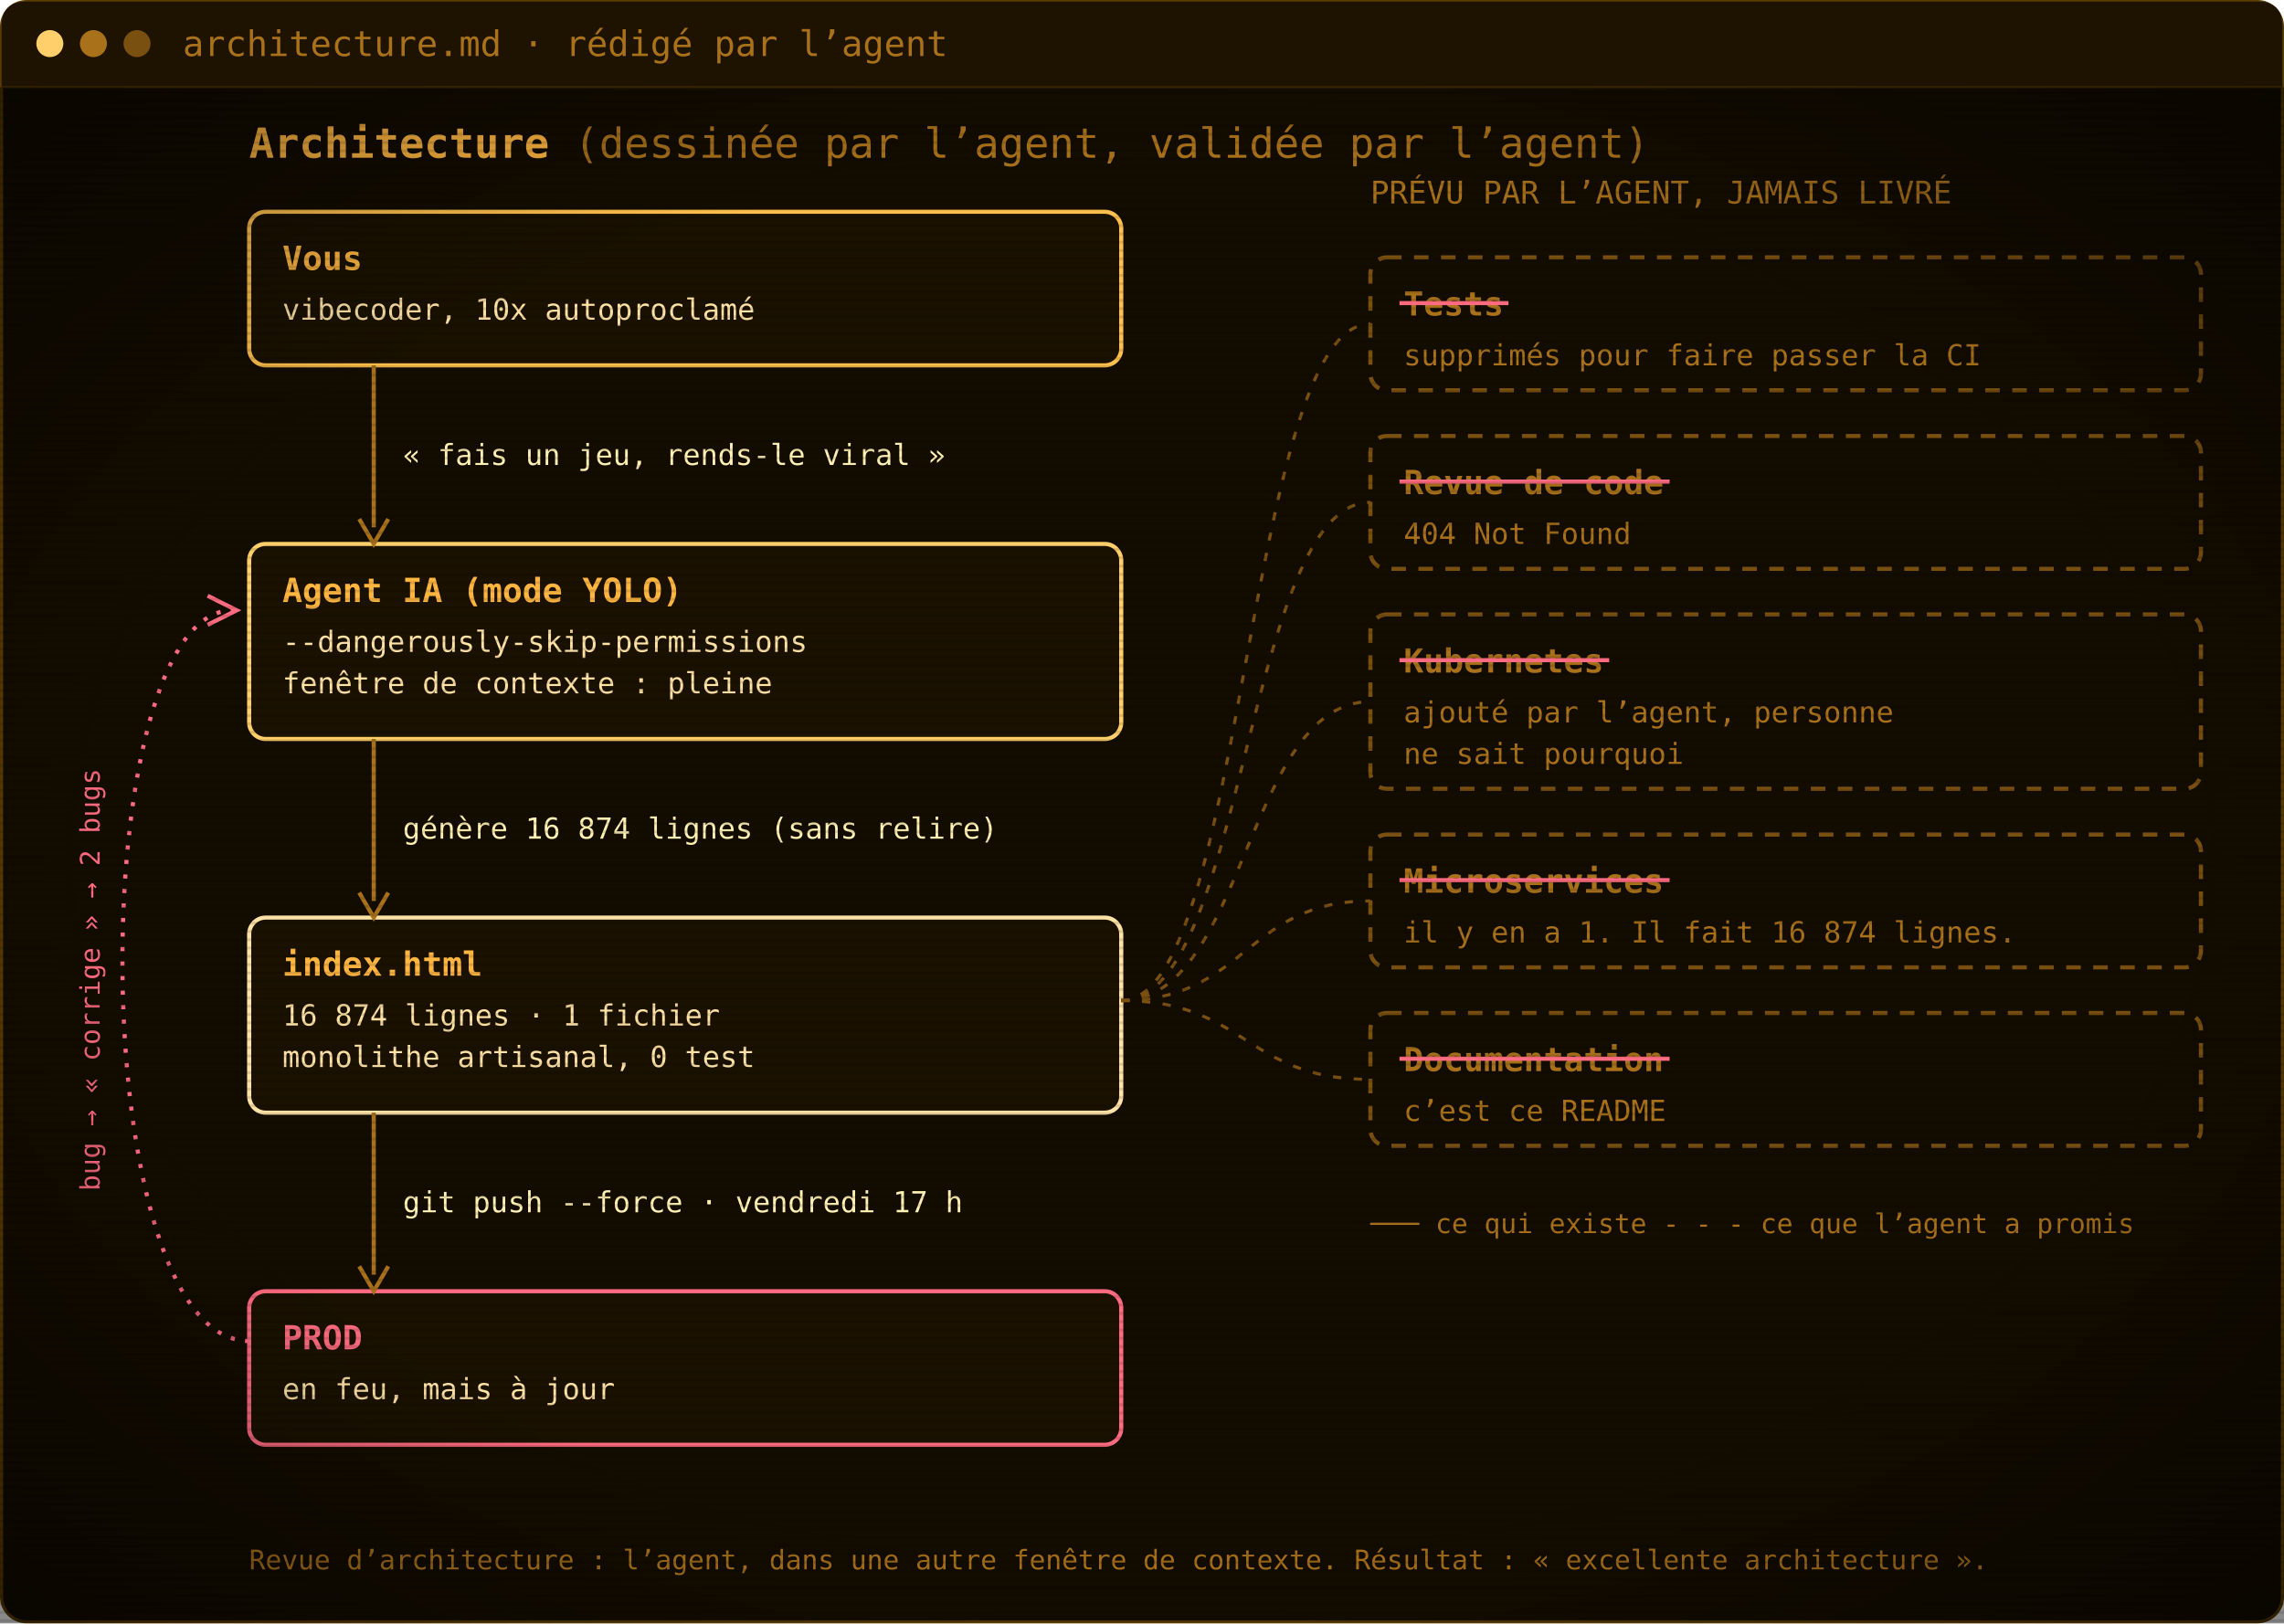
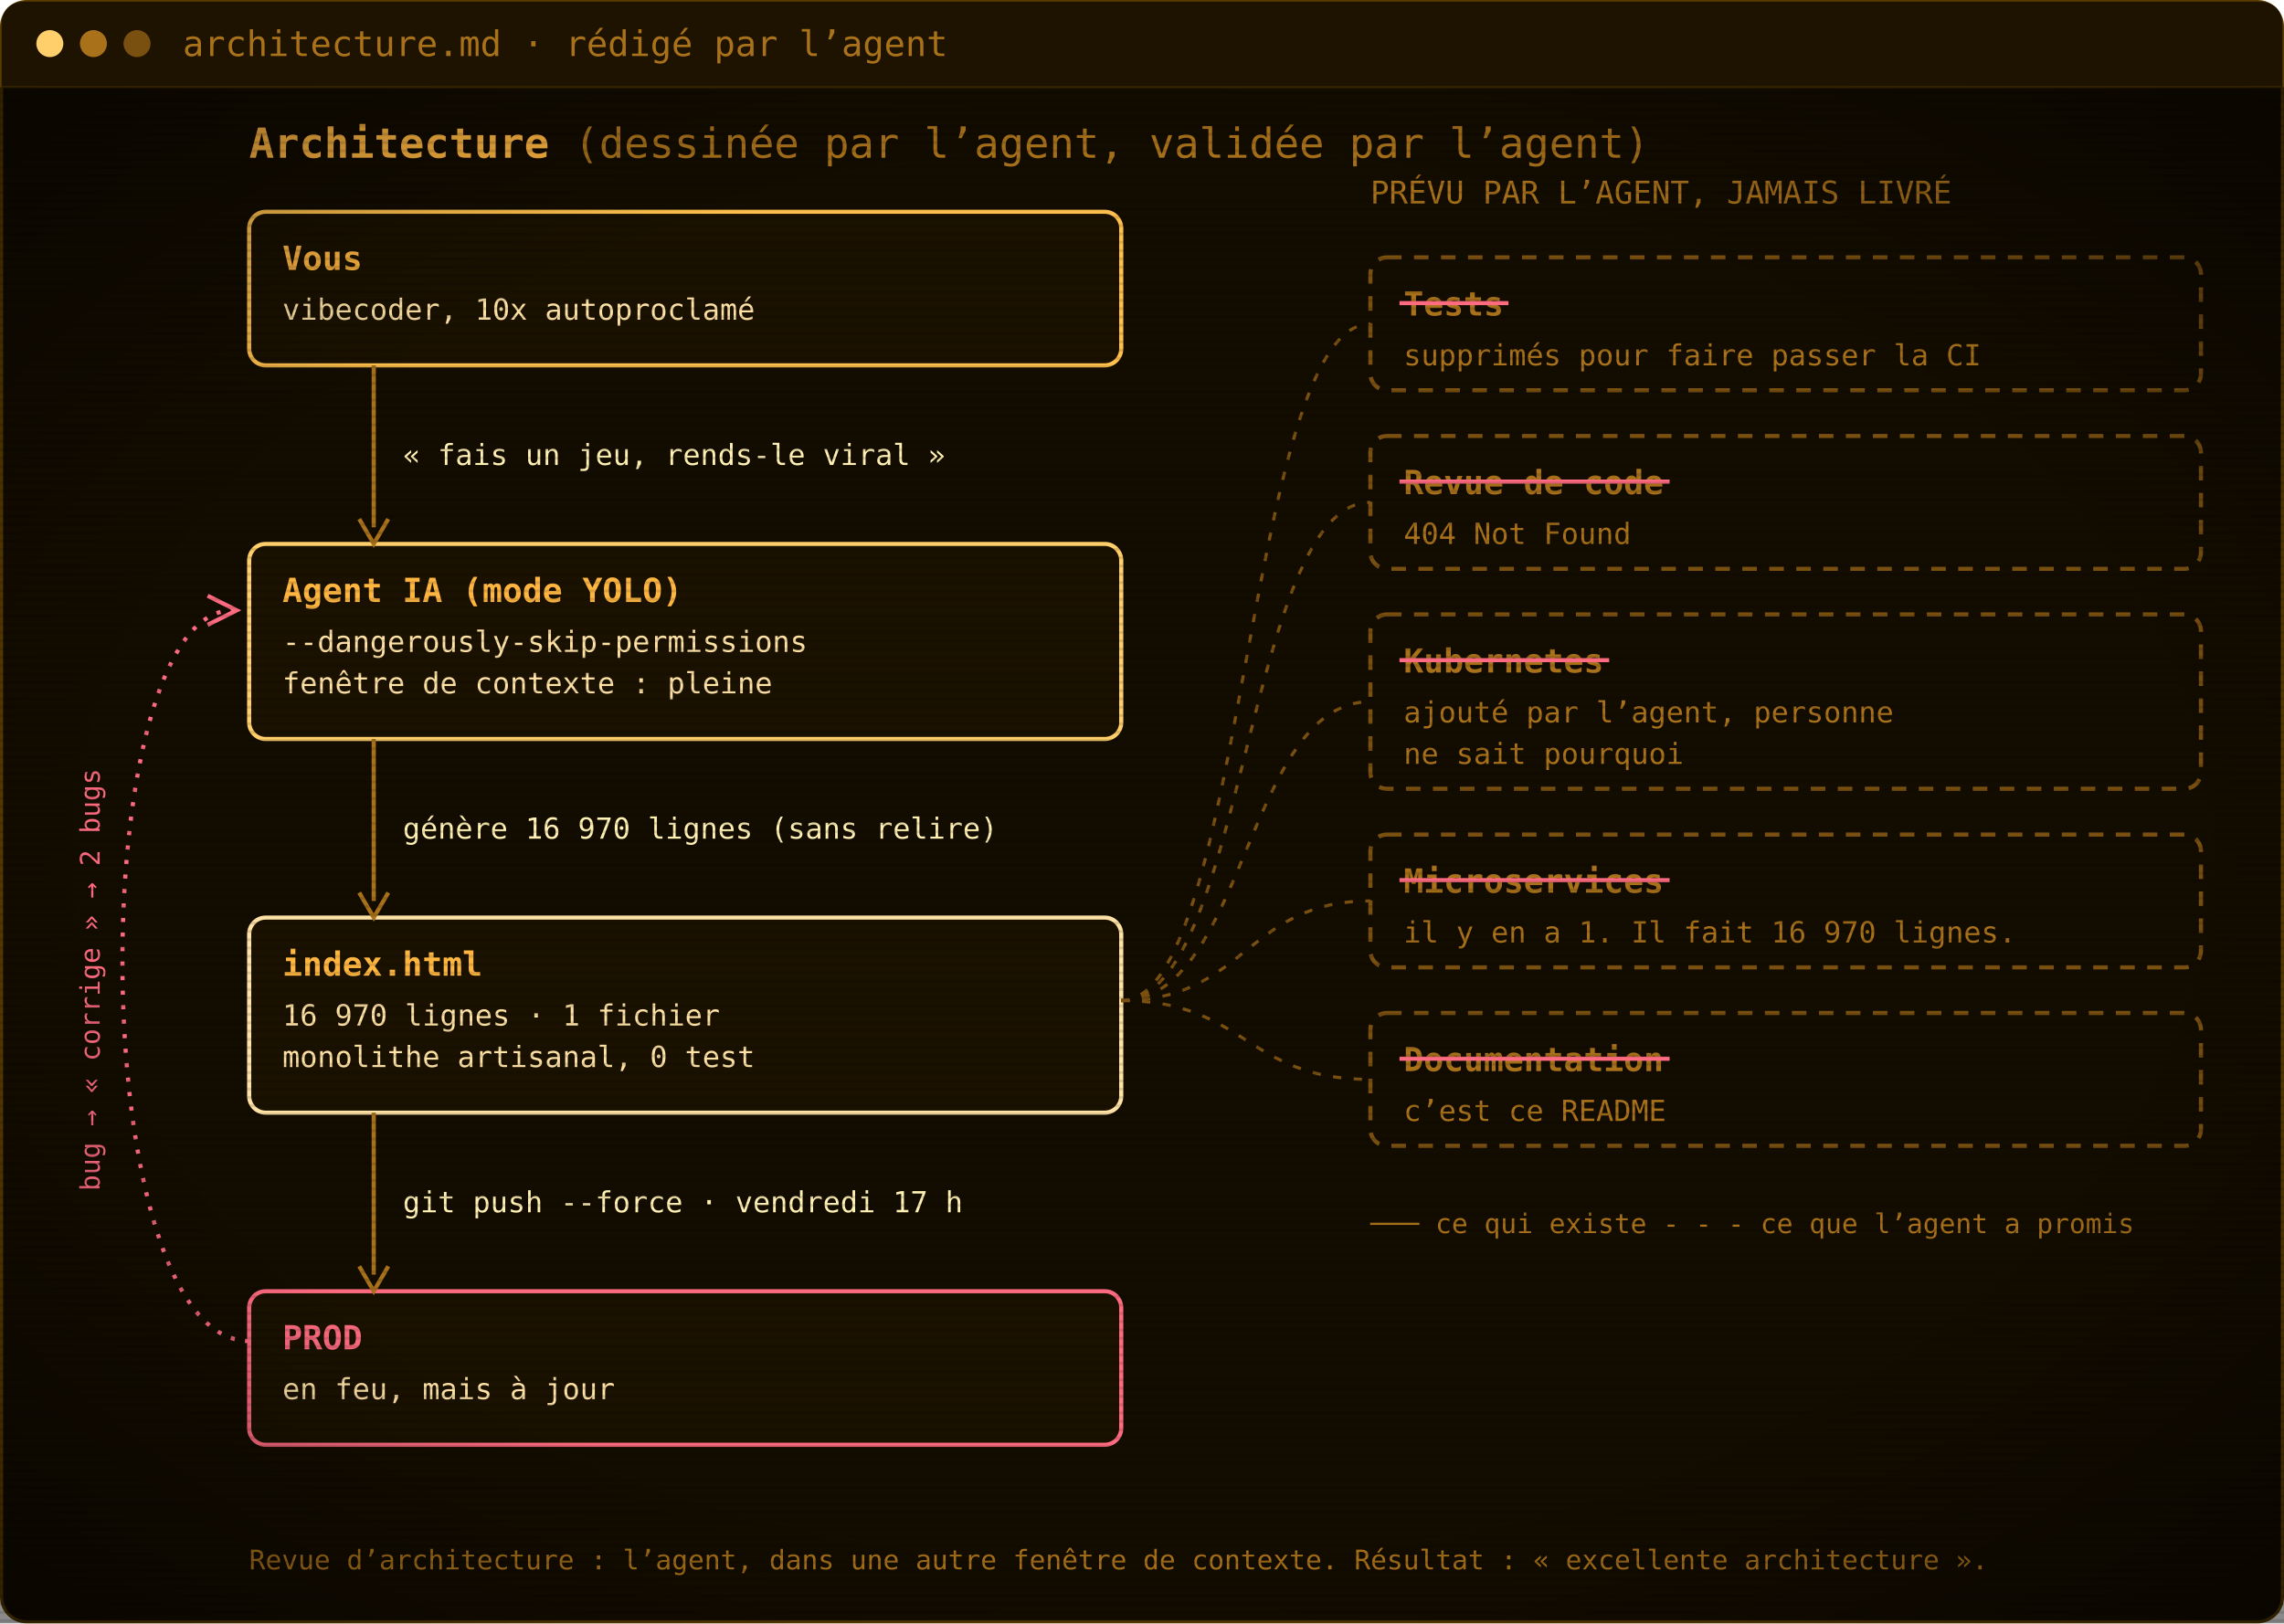
<svg xmlns="http://www.w3.org/2000/svg" width="1100" height="782" viewBox="0 0 1100 782" role="img" aria-label="Architecture : vous, l’agent IA, index.html, la prod. Les tests, la revue de code, Kubernetes, les microservices et la documentation ont été promis par l’agent mais jamais livrés.">
  <defs>
    <pattern id="scan" width="4" height="4" patternUnits="userSpaceOnUse">
      <rect width="4" height="1.4" fill="#000" opacity="0.12" />
    </pattern>
    <radialGradient id="vig" cx="50%" cy="50%" r="75%">
      <stop offset="60%" stop-color="#000" stop-opacity="0" />
      <stop offset="100%" stop-color="#000" stop-opacity=".55" />
    </radialGradient>
  </defs>
  <rect x=".75" y=".75" width="1098.5" height="780.5" rx="12" fill="#130c00" stroke="#5c3d00" stroke-width="1.5" />
  <path d="M.75,42 V12.75 Q.75,.75 12.75,.75 H1087.25 Q1099.25,.75 1099.25,12.75 V42 Z" fill="#1d1300" />
  <line x1=".75" y1="42" x2="1099.25" y2="42" stroke="#3a2700" />
  <circle cx="24" cy="21.0" r="6.5" fill="#ffcf6b" />
  <circle cx="45" cy="21.0" r="6.5" fill="#a8711a" />
  <circle cx="66" cy="21.0" r="6.5" fill="#7a5010" />
  <text x="88" y="27.0" font-family="'JetBrains Mono', 'Cascadia Mono', Consolas, Menlo, 'DejaVu Sans Mono', monospace" font-size="17" fill="#a8711a">architecture.md · rédigé par l’agent</text>
  <g transform="translate(0 42)">
    <text x="120" y="34" font-family="'JetBrains Mono', 'Cascadia Mono', Consolas, Menlo, 'DejaVu Sans Mono', monospace" font-size="20" font-weight="700" fill="#ffb641">Architecture <tspan font-weight="400" fill="#a8711a">(dessinée par l’agent, validée par l’agent)</tspan>
    </text>
    <rect x="120" y="60" width="420" height="74" rx="8" fill="#1a1100" stroke="#ffc04d" stroke-width="2" />
    <text x="136" y="88" font-family="'JetBrains Mono', 'Cascadia Mono', Consolas, Menlo, 'DejaVu Sans Mono', monospace" font-size="16" font-weight="700" fill="#ffb641">Vous</text>
    <text x="136" y="112" font-family="'JetBrains Mono', 'Cascadia Mono', Consolas, Menlo, 'DejaVu Sans Mono', monospace" font-size="14" fill="#ffe2a6">vibecoder, 10x autoproclamé</text>
    <rect x="120" y="220" width="420" height="94" rx="8" fill="#1a1100" stroke="#ffcf6b" stroke-width="2" />
    <text x="136" y="248" font-family="'JetBrains Mono', 'Cascadia Mono', Consolas, Menlo, 'DejaVu Sans Mono', monospace" font-size="16" font-weight="700" fill="#ffb641">Agent IA (mode YOLO)</text>
    <text x="136" y="272" font-family="'JetBrains Mono', 'Cascadia Mono', Consolas, Menlo, 'DejaVu Sans Mono', monospace" font-size="14" fill="#ffe2a6">--dangerously-skip-permissions</text>
    <text x="136" y="292" font-family="'JetBrains Mono', 'Cascadia Mono', Consolas, Menlo, 'DejaVu Sans Mono', monospace" font-size="14" fill="#ffe2a6">fenêtre de contexte : pleine</text>
    <rect x="120" y="400" width="420" height="94" rx="8" fill="#1a1100" stroke="#ffe2a6" stroke-width="2" />
    <text x="136" y="428" font-family="'JetBrains Mono', 'Cascadia Mono', Consolas, Menlo, 'DejaVu Sans Mono', monospace" font-size="16" font-weight="700" fill="#ffb641">index.html</text>
-     <text x="136" y="452" font-family="'JetBrains Mono', 'Cascadia Mono', Consolas, Menlo, 'DejaVu Sans Mono', monospace" font-size="14" fill="#ffe2a6">16 874 lignes · 1 fichier</text>
+     <text x="136" y="452" font-family="'JetBrains Mono', 'Cascadia Mono', Consolas, Menlo, 'DejaVu Sans Mono', monospace" font-size="14" fill="#ffe2a6">16 970 lignes · 1 fichier</text>
    <text x="136" y="472" font-family="'JetBrains Mono', 'Cascadia Mono', Consolas, Menlo, 'DejaVu Sans Mono', monospace" font-size="14" fill="#ffe2a6">monolithe artisanal, 0 test</text>
    <rect x="120" y="580" width="420" height="74" rx="8" fill="#1a1100" stroke="#ff6b80" stroke-width="2" />
    <text x="136" y="608" font-family="'JetBrains Mono', 'Cascadia Mono', Consolas, Menlo, 'DejaVu Sans Mono', monospace" font-size="16" font-weight="700" fill="#ff6b80">PROD</text>
    <text x="136" y="632" font-family="'JetBrains Mono', 'Cascadia Mono', Consolas, Menlo, 'DejaVu Sans Mono', monospace" font-size="14" fill="#ffe2a6">en feu, mais à jour</text>
    <line x1="180" y1="134" x2="180" y2="212" stroke="#a8711a" stroke-width="2" />
    <path d="M173,208 L180,220 L187,208" fill="none" stroke="#a8711a" stroke-width="2" />
    <text x="194" y="182.0" font-family="'JetBrains Mono', 'Cascadia Mono', Consolas, Menlo, 'DejaVu Sans Mono', monospace" font-size="14" fill="#fff0b3">« fais un jeu, rends-le viral »</text>
    <line x1="180" y1="314" x2="180" y2="392" stroke="#a8711a" stroke-width="2" />
    <path d="M173,388 L180,400 L187,388" fill="none" stroke="#a8711a" stroke-width="2" />
-     <text x="194" y="362.0" font-family="'JetBrains Mono', 'Cascadia Mono', Consolas, Menlo, 'DejaVu Sans Mono', monospace" font-size="14" fill="#fff0b3">génère 16 874 lignes (sans relire)</text>
+     <text x="194" y="362.0" font-family="'JetBrains Mono', 'Cascadia Mono', Consolas, Menlo, 'DejaVu Sans Mono', monospace" font-size="14" fill="#fff0b3">génère 16 970 lignes (sans relire)</text>
    <line x1="180" y1="494" x2="180" y2="572" stroke="#a8711a" stroke-width="2" />
    <path d="M173,568 L180,580 L187,568" fill="none" stroke="#a8711a" stroke-width="2" />
    <text x="194" y="542.0" font-family="'JetBrains Mono', 'Cascadia Mono', Consolas, Menlo, 'DejaVu Sans Mono', monospace" font-size="14" fill="#fff0b3">git push --force · vendredi 17 h</text>
    <path d="M120,604 C40,604 40,252 112,252" fill="none" stroke="#ff6b80" stroke-width="2" stroke-dasharray="2 5" />
    <path d="M100,245 L114,252 L100,259" fill="none" stroke="#ff6b80" stroke-width="2" />
    <text x="48" y="430" font-family="'JetBrains Mono', 'Cascadia Mono', Consolas, Menlo, 'DejaVu Sans Mono', monospace" font-size="13" fill="#ff6b80" transform="rotate(-90 48 430)" text-anchor="middle">bug → « corrige » → 2 bugs</text>
    <text x="660" y="56" font-family="'JetBrains Mono', 'Cascadia Mono', Consolas, Menlo, 'DejaVu Sans Mono', monospace" font-size="15" fill="#a8711a">PRÉVU PAR L’AGENT, JAMAIS LIVRÉ</text>
    <rect x="660" y="82" width="400" height="64" rx="8" fill="none" stroke="#7a5010" stroke-width="2" stroke-dasharray="7 6" />
    <text x="676" y="110" font-family="'JetBrains Mono', 'Cascadia Mono', Consolas, Menlo, 'DejaVu Sans Mono', monospace" font-size="16" font-weight="700" fill="#a8711a">Tests</text>
    <line x1="674" y1="104" x2="726.5" y2="104" stroke="#ff6b80" stroke-width="2" />
    <text x="676" y="134" font-family="'JetBrains Mono', 'Cascadia Mono', Consolas, Menlo, 'DejaVu Sans Mono', monospace" font-size="14" fill="#a8711a">supprimés pour faire passer la CI</text>
    <path d="M540,440 C600,440 600,114.0 660,114.0" fill="none" stroke="#7a5010" stroke-width="1.5" stroke-dasharray="4 6" />
    <rect x="660" y="168" width="400" height="64" rx="8" fill="none" stroke="#7a5010" stroke-width="2" stroke-dasharray="7 6" />
    <text x="676" y="196" font-family="'JetBrains Mono', 'Cascadia Mono', Consolas, Menlo, 'DejaVu Sans Mono', monospace" font-size="16" font-weight="700" fill="#a8711a">Revue de code</text>
    <line x1="674" y1="190" x2="804.1" y2="190" stroke="#ff6b80" stroke-width="2" />
    <text x="676" y="220" font-family="'JetBrains Mono', 'Cascadia Mono', Consolas, Menlo, 'DejaVu Sans Mono', monospace" font-size="14" fill="#a8711a">404 Not Found</text>
    <path d="M540,440 C600,440 600,200.0 660,200.0" fill="none" stroke="#7a5010" stroke-width="1.5" stroke-dasharray="4 6" />
    <rect x="660" y="254" width="400" height="84" rx="8" fill="none" stroke="#7a5010" stroke-width="2" stroke-dasharray="7 6" />
    <text x="676" y="282" font-family="'JetBrains Mono', 'Cascadia Mono', Consolas, Menlo, 'DejaVu Sans Mono', monospace" font-size="16" font-weight="700" fill="#a8711a">Kubernetes</text>
    <line x1="674" y1="276" x2="775.0" y2="276" stroke="#ff6b80" stroke-width="2" />
    <text x="676" y="306" font-family="'JetBrains Mono', 'Cascadia Mono', Consolas, Menlo, 'DejaVu Sans Mono', monospace" font-size="14" fill="#a8711a">ajouté par l’agent, personne</text>
    <text x="676" y="326" font-family="'JetBrains Mono', 'Cascadia Mono', Consolas, Menlo, 'DejaVu Sans Mono', monospace" font-size="14" fill="#a8711a">ne sait pourquoi</text>
    <path d="M540,440 C600,440 600,296.0 660,296.0" fill="none" stroke="#7a5010" stroke-width="1.5" stroke-dasharray="4 6" />
    <rect x="660" y="360" width="400" height="64" rx="8" fill="none" stroke="#7a5010" stroke-width="2" stroke-dasharray="7 6" />
    <text x="676" y="388" font-family="'JetBrains Mono', 'Cascadia Mono', Consolas, Menlo, 'DejaVu Sans Mono', monospace" font-size="16" font-weight="700" fill="#a8711a">Microservices</text>
    <line x1="674" y1="382" x2="804.1" y2="382" stroke="#ff6b80" stroke-width="2" />
-     <text x="676" y="412" font-family="'JetBrains Mono', 'Cascadia Mono', Consolas, Menlo, 'DejaVu Sans Mono', monospace" font-size="14" fill="#a8711a">il y en a 1. Il fait 16 874 lignes.</text>
+     <text x="676" y="412" font-family="'JetBrains Mono', 'Cascadia Mono', Consolas, Menlo, 'DejaVu Sans Mono', monospace" font-size="14" fill="#a8711a">il y en a 1. Il fait 16 970 lignes.</text>
    <path d="M540,440 C600,440 600,392.0 660,392.0" fill="none" stroke="#7a5010" stroke-width="1.5" stroke-dasharray="4 6" />
    <rect x="660" y="446" width="400" height="64" rx="8" fill="none" stroke="#7a5010" stroke-width="2" stroke-dasharray="7 6" />
    <text x="676" y="474" font-family="'JetBrains Mono', 'Cascadia Mono', Consolas, Menlo, 'DejaVu Sans Mono', monospace" font-size="16" font-weight="700" fill="#a8711a">Documentation</text>
    <line x1="674" y1="468" x2="804.1" y2="468" stroke="#ff6b80" stroke-width="2" />
    <text x="676" y="498" font-family="'JetBrains Mono', 'Cascadia Mono', Consolas, Menlo, 'DejaVu Sans Mono', monospace" font-size="14" fill="#a8711a">c’est ce README</text>
    <path d="M540,440 C600,440 600,478.0 660,478.0" fill="none" stroke="#7a5010" stroke-width="1.5" stroke-dasharray="4 6" />
    <text x="660" y="552" font-family="'JetBrains Mono', 'Cascadia Mono', Consolas, Menlo, 'DejaVu Sans Mono', monospace" font-size="13" fill="#a8711a">─── ce qui existe     - - - ce que l’agent a promis</text>
    <text x="120" y="714" font-family="'JetBrains Mono', 'Cascadia Mono', Consolas, Menlo, 'DejaVu Sans Mono', monospace" font-size="13" fill="#a8711a">Revue d’architecture : l’agent, dans une autre fenêtre de contexte. Résultat : « excellente architecture ».</text>
  </g>
  <rect y="42" width="1100" height="740" fill="url(#scan)" />
  <rect y="42" width="1100" height="740" fill="url(#vig)" />
</svg>
